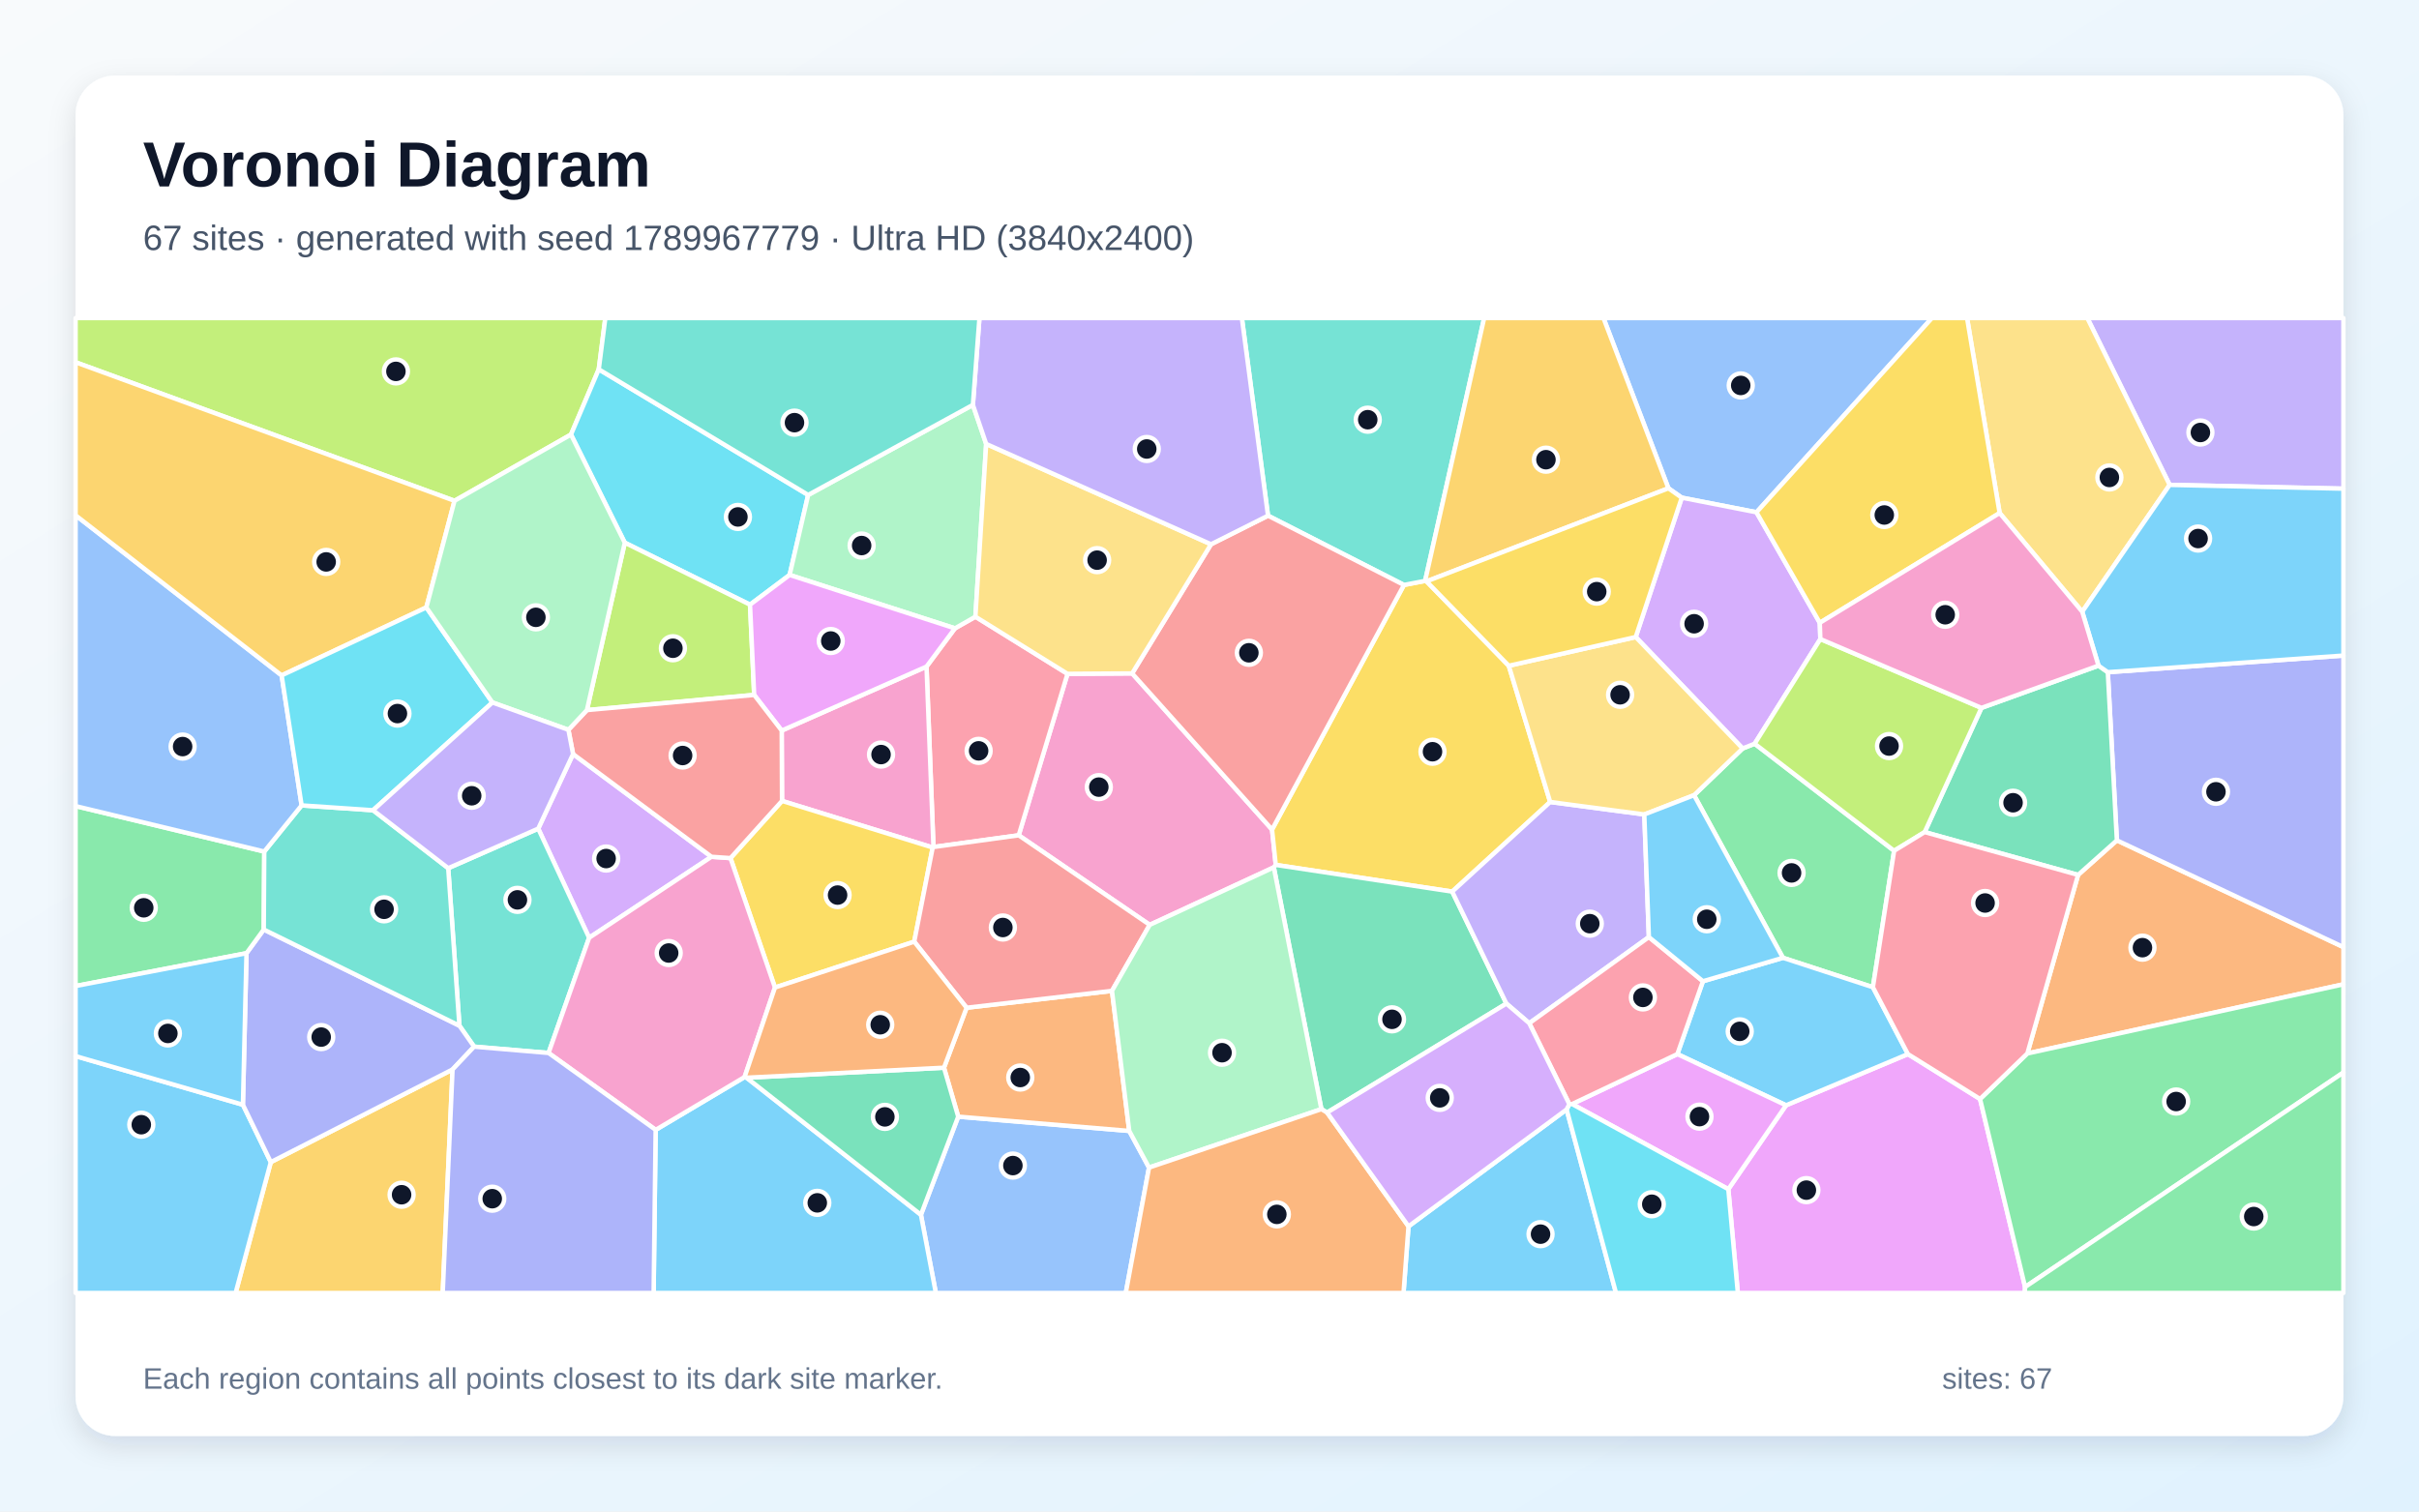
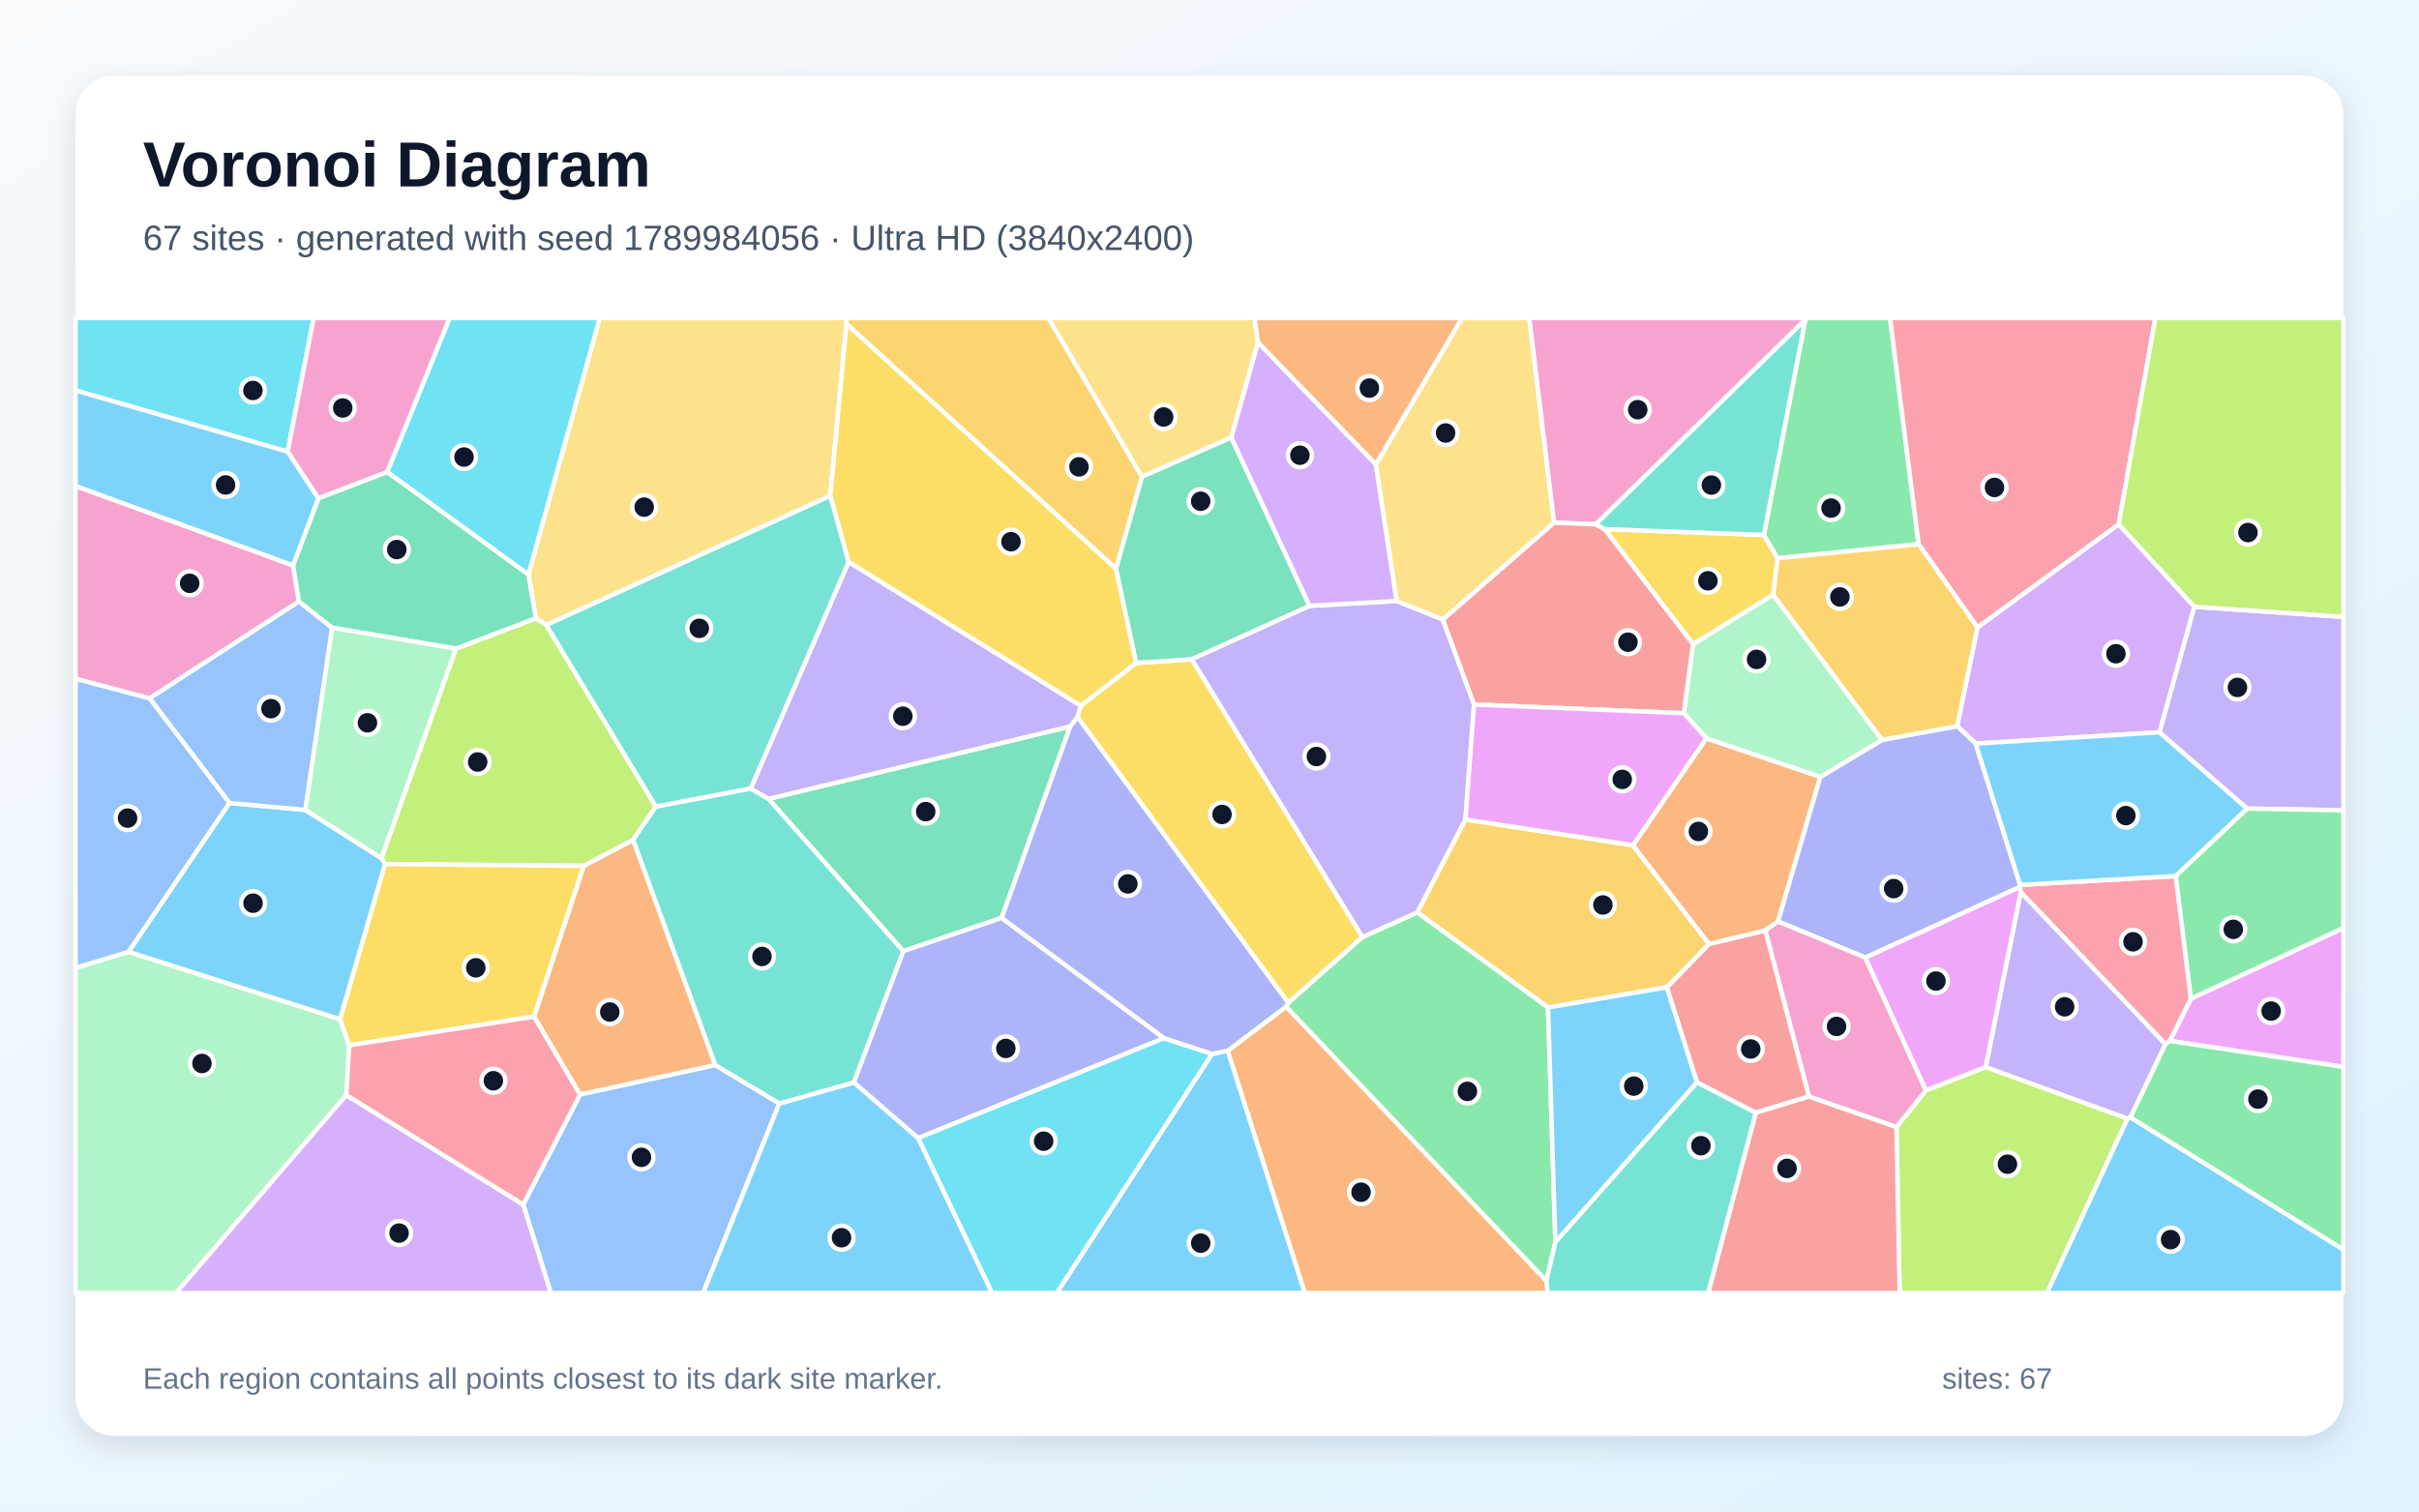
<svg xmlns="http://www.w3.org/2000/svg" width="3840" height="2400" viewBox="0 0 3840 2400" role="img" aria-labelledby="title description">
  <defs>
    <linearGradient id="background" x1="0" y1="0" x2="1" y2="1">
      <stop stop-color="#F8FAFC" />
      <stop offset="1" stop-color="#E0F2FE" />
    </linearGradient>
    <filter id="shadow" x="-5%" y="-5%" width="110%" height="110%">
      <feDropShadow dx="0" dy="15" stdDeviation="22" flood-color="#0F172A" flood-opacity=".12" />
    </filter>
  </defs>
  <rect width="3840" height="2400" fill="url(#background)" />
  <rect x="120" y="120" width="3600" height="2160" rx="63" fill="#FFFFFF" filter="url(#shadow)" />
  <g font-family="Arial, sans-serif">
    <text x="227" y="296" font-size="101" font-weight="700" fill="#0F172A">Voronoi Diagram</text>
-     <text x="227" y="397" font-size="56" fill="#475569">67 sites · generated with seed 1789967779 · Ultra HD (3840x2400)</text>
+     <text x="227" y="397" font-size="56" fill="#475569">67 sites · generated with seed 1789984056 · Ultra HD (3840x2400)</text>
  </g>
  <g stroke="#FFFFFF" stroke-width="7" stroke-linejoin="round">
-     <polygon points="2235.9,1947.2 2486.9,1761.6 2565.3,2053.0 2228.0,2053.0" fill="#38BDF8" fill-opacity="0.65" />
-     <polygon points="3444.2,769.9 3313.5,505.0 3720.0,505.0 3720.0,775.9" fill="#A78BFA" fill-opacity="0.65" />
-     <polygon points="2022.1,1377.2 1825.1,1468.5 1617.1,1326.3 1694.6,1069.9 1797.2,1069.2 2019.3,1317.2 2025.2,1373.3" fill="#F472B6" fill-opacity="0.65" />
-     <polygon points="3218.3,1672.7 3298.8,1389.2 3360.4,1334.3 3720.0,1503.8 3720.0,1562.9" fill="#FB923C" fill-opacity="0.65" />
-     <polygon points="2395.1,1057.1 2460.8,1273.4 2305.3,1415.7 2025.2,1373.3 2019.3,1317.2 2228.7,928.8 2262.3,922.3 2264.5,923.1" fill="#FACC15" fill-opacity="0.65" />
-     <polygon points="2689.2,1262.6 2766.3,1188.4 2785.4,1180.9 3006.8,1350.9 2973.1,1567.5 2830.3,1520.8" fill="#4ADE80" fill-opacity="0.65" />
-     <polygon points="2262.3,922.3 2228.7,928.8 2012.9,818.8 1971.4,505.0 2356.0,505.0" fill="#2DD4BF" fill-opacity="0.65" />
-     <polygon points="1461.9,1928.8 1521.1,1773.0 1792.6,1795.7 1824.0,1853.9 1787.1,2053.0 1485.6,2053.0" fill="#60A5FA" fill-opacity="0.65" />
-     <polygon points="2743.6,1888.2 2835.2,1755.0 3028.7,1673.7 3143.2,1745.0 3214.7,2043.5 3214.2,2053.0 2758.7,2053.0" fill="#E879F9" fill-opacity="0.65" />
-     <polygon points="2106.7,1766.5 2097.6,1761.1 2022.1,1377.2 2025.2,1373.3 2305.3,1415.7 2391.3,1593.5" fill="#34D399" fill-opacity="0.65" />
-     <polygon points="1922.4,864.2 2012.9,818.8 2228.7,928.8 2019.3,1317.2 1797.2,1069.2" fill="#F87171" fill-opacity="0.65" />
-     <polygon points="3360.4,1334.3 3346.0,1067.3 3720.0,1040.9 3720.0,1503.8" fill="#818CF8" fill-opacity="0.65" />
-     <polygon points="429.9,1845.2 718.4,1698.1 702.8,2053.0 374.0,2053.0" fill="#FBBF24" fill-opacity="0.65" />
-     <polygon points="950.5,586.4 906.4,690.0 721.5,795.2 120.0,575.2 120.0,505.0 960.9,505.0" fill="#A3E635" fill-opacity="0.65" />
-     <polygon points="909.7,1197.3 1129.4,1360.4 935.2,1489.0 854.4,1315.7" fill="#C084FC" fill-opacity="0.65" />
-     <polygon points="1481.8,1344.9 1470.8,1058.4 1515.9,997.7 1548.4,979.2 1694.6,1069.9 1617.1,1326.3" fill="#FB7185" fill-opacity="0.65" />
-     <polygon points="1282.9,785.9 1253.5,912.9 1190.6,960.1 991.8,861.7 906.4,690.0 950.5,586.4" fill="#22D3EE" fill-opacity="0.65" />
-     <polygon points="1544.4,642.9 1565.5,704.9 1548.4,979.2 1515.9,997.7 1253.5,912.9 1282.9,785.9" fill="#86EFAC" fill-opacity="0.65" />
-     <polygon points="3305.4,971.3 3174.3,814.6 3122.6,505.0 3313.5,505.0 3444.2,769.9" fill="#FCD34D" fill-opacity="0.65" />
-     <polygon points="3028.7,1673.7 2835.2,1755.0 2662.7,1673.7 2703.3,1558.0 2830.3,1520.8 2973.1,1567.5" fill="#38BDF8" fill-opacity="0.65" />
-     <polygon points="120.0,1676.9 385.6,1754.1 429.9,1845.2 374.0,2053.0 120.0,2053.0" fill="#38BDF8" fill-opacity="0.65" />
-     <polygon points="2617.5,1487.9 2427.6,1624.7 2391.3,1593.5 2305.3,1415.7 2460.8,1273.4 2610.2,1293.2" fill="#A78BFA" fill-opacity="0.65" />
-     <polygon points="1240.9,1160.0 1470.8,1058.4 1481.8,1344.9 1480.6,1345.7 1241.4,1271.7" fill="#F472B6" fill-opacity="0.65" />
-     <polygon points="1498.5,1695.3 1534.4,1600.1 1765.2,1573.3 1792.6,1795.7 1521.1,1773.0" fill="#FB923C" fill-opacity="0.65" />
-     <polygon points="1230.2,1568.0 1159.6,1362.5 1241.4,1271.7 1480.6,1345.7 1451.3,1495.2" fill="#FACC15" fill-opacity="0.65" />
-     <polygon points="3214.7,2043.5 3143.2,1745.0 3218.3,1672.7 3720.0,1562.9 3720.0,1702.9" fill="#4ADE80" fill-opacity="0.65" />
-     <polygon points="711.5,1378.5 854.4,1315.7 935.2,1489.0 870.8,1671.9 752.6,1661.9 729.3,1628.6" fill="#2DD4BF" fill-opacity="0.65" />
-     <polygon points="2788.3,813.4 2669.7,790.2 2648.5,775.3 2545.4,505.0 3066.8,505.0" fill="#60A5FA" fill-opacity="0.65" />
-     <polygon points="2495.6,1753.0 2662.7,1673.7 2835.2,1755.0 2743.6,1888.2" fill="#E879F9" fill-opacity="0.65" />
-     <polygon points="3055.3,1321.2 3145.4,1124.0 3331.2,1056.9 3346.0,1067.3 3360.4,1334.3 3298.8,1389.2" fill="#34D399" fill-opacity="0.65" />
-     <polygon points="1765.2,1573.3 1534.4,1600.1 1451.3,1495.2 1480.6,1345.7 1481.8,1344.9 1617.1,1326.3 1825.1,1468.5" fill="#F87171" fill-opacity="0.65" />
-     <polygon points="391.3,1513.5 418.7,1475.9 729.3,1628.6 752.6,1661.9 718.4,1698.1 429.9,1845.2 385.6,1754.1" fill="#818CF8" fill-opacity="0.65" />
-     <polygon points="2648.5,775.3 2264.5,923.1 2262.3,922.3 2356.0,505.0 2545.4,505.0" fill="#FBBF24" fill-opacity="0.65" />
-     <polygon points="991.8,861.7 1190.6,960.1 1197.2,1103.4 931.7,1127.5" fill="#A3E635" fill-opacity="0.65" />
-     <polygon points="2596.6,1011.5 2669.7,790.2 2788.3,813.4 2888.8,988.9 2889.7,1014.7 2785.4,1180.9 2766.3,1188.4" fill="#C084FC" fill-opacity="0.65" />
-     <polygon points="2427.6,1624.7 2617.5,1487.9 2703.3,1558.0 2662.7,1673.7 2495.6,1753.0 2491.2,1753.2" fill="#FB7185" fill-opacity="0.65" />
-     <polygon points="2486.9,1761.6 2491.2,1753.2 2495.6,1753.0 2743.6,1888.2 2758.7,2053.0 2565.3,2053.0" fill="#22D3EE" fill-opacity="0.65" />
-     <polygon points="1824.0,1853.9 1792.6,1795.7 1765.2,1573.3 1825.1,1468.5 2022.1,1377.2 2097.6,1761.1" fill="#86EFAC" fill-opacity="0.65" />
-     <polygon points="1922.4,864.2 1797.2,1069.2 1694.6,1069.9 1548.4,979.2 1565.5,704.9" fill="#FCD34D" fill-opacity="0.65" />
-     <polygon points="1040.8,1794.0 1182.0,1710.1 1185.2,1711.2 1461.9,1928.8 1485.6,2053.0 1037.6,2053.0" fill="#38BDF8" fill-opacity="0.65" />
-     <polygon points="3346.0,1067.3 3331.2,1056.9 3305.4,971.3 3444.2,769.9 3720.0,775.9 3720.0,1040.9" fill="#38BDF8" fill-opacity="0.65" />
-     <polygon points="2012.9,818.8 1922.4,864.2 1565.5,704.9 1544.4,642.9 1554.8,505.0 1971.4,505.0" fill="#A78BFA" fill-opacity="0.65" />
-     <polygon points="1182.0,1710.1 1040.8,1794.0 870.8,1671.9 935.2,1489.0 1129.4,1360.4 1159.6,1362.5 1230.2,1568.0" fill="#F472B6" fill-opacity="0.65" />
-     <polygon points="1824.0,1853.9 2097.6,1761.1 2106.7,1766.5 2235.9,1947.2 2228.0,2053.0 1787.1,2053.0" fill="#FB923C" fill-opacity="0.65" />
-     <polygon points="3174.3,814.6 2888.8,988.9 2788.3,813.4 3066.8,505.0 3122.6,505.0" fill="#FACC15" fill-opacity="0.65" />
-     <polygon points="419.5,1352.1 418.7,1475.9 391.3,1513.5 120.0,1565.6 120.0,1279.9" fill="#4ADE80" fill-opacity="0.65" />
-     <polygon points="478.8,1278.8 592.2,1286.5 711.5,1378.5 729.3,1628.6 418.7,1475.9 419.5,1352.1" fill="#2DD4BF" fill-opacity="0.65" />
-     <polygon points="447.1,1072.4 478.8,1278.8 419.5,1352.1 120.0,1279.9 120.0,818.2" fill="#60A5FA" fill-opacity="0.65" />
-     <polygon points="1515.9,997.7 1470.8,1058.4 1240.9,1160.0 1197.2,1103.4 1190.6,960.1 1253.5,912.9" fill="#E879F9" fill-opacity="0.65" />
-     <polygon points="1185.2,1711.2 1498.5,1695.3 1521.1,1773.0 1461.9,1928.8" fill="#34D399" fill-opacity="0.65" />
-     <polygon points="902.3,1158.8 931.7,1127.5 1197.2,1103.4 1240.9,1160.0 1241.4,1271.7 1159.6,1362.5 1129.4,1360.4 909.7,1197.3" fill="#F87171" fill-opacity="0.65" />
-     <polygon points="718.4,1698.1 752.6,1661.9 870.8,1671.9 1040.8,1794.0 1037.6,2053.0 702.8,2053.0" fill="#818CF8" fill-opacity="0.65" />
-     <polygon points="676.8,964.5 447.1,1072.4 120.0,818.2 120.0,575.2 721.5,795.2" fill="#FBBF24" fill-opacity="0.65" />
-     <polygon points="2889.7,1014.7 3145.4,1124.0 3055.3,1321.2 3006.8,1350.9 2785.4,1180.9" fill="#A3E635" fill-opacity="0.65" />
-     <polygon points="2106.7,1766.5 2391.3,1593.5 2427.6,1624.7 2491.2,1753.2 2486.9,1761.6 2235.9,1947.2" fill="#C084FC" fill-opacity="0.65" />
-     <polygon points="3143.2,1745.0 3028.7,1673.7 2973.1,1567.5 3006.8,1350.9 3055.3,1321.2 3298.8,1389.2 3218.3,1672.7" fill="#FB7185" fill-opacity="0.65" />
-     <polygon points="676.8,964.5 781.7,1115.4 592.2,1286.5 478.8,1278.8 447.1,1072.4" fill="#22D3EE" fill-opacity="0.65" />
-     <polygon points="991.8,861.7 931.7,1127.5 902.3,1158.8 781.7,1115.4 676.8,964.5 721.5,795.2 906.4,690.0" fill="#86EFAC" fill-opacity="0.65" />
-     <polygon points="2596.6,1011.5 2766.3,1188.4 2689.2,1262.6 2610.2,1293.2 2460.8,1273.4 2395.1,1057.1" fill="#FCD34D" fill-opacity="0.65" />
-     <polygon points="391.3,1513.5 385.6,1754.1 120.0,1676.9 120.0,1565.6" fill="#38BDF8" fill-opacity="0.65" />
-     <polygon points="2689.2,1262.6 2830.3,1520.8 2703.3,1558.0 2617.5,1487.9 2610.2,1293.2" fill="#38BDF8" fill-opacity="0.65" />
-     <polygon points="781.7,1115.4 902.3,1158.8 909.7,1197.3 854.4,1315.7 711.5,1378.5 592.2,1286.5" fill="#A78BFA" fill-opacity="0.65" />
-     <polygon points="2889.7,1014.7 2888.8,988.9 3174.3,814.6 3305.4,971.3 3331.2,1056.9 3145.4,1124.0" fill="#F472B6" fill-opacity="0.65" />
-     <polygon points="1185.2,1711.2 1182.0,1710.1 1230.2,1568.0 1451.3,1495.2 1534.4,1600.1 1498.5,1695.3" fill="#FB923C" fill-opacity="0.65" />
-     <polygon points="2648.5,775.3 2669.7,790.2 2596.6,1011.5 2395.1,1057.1 2264.5,923.1" fill="#FACC15" fill-opacity="0.65" />
-     <polygon points="3214.7,2043.5 3720.0,1702.9 3720.0,2053.0 3214.2,2053.0" fill="#4ADE80" fill-opacity="0.65" />
-     <polygon points="1544.4,642.9 1282.9,785.9 950.5,586.4 960.9,505.0 1554.8,505.0" fill="#2DD4BF" fill-opacity="0.65" />
+     <polygon points="1923.9,1673.4 1949.0,1668.3 2071.4,2053.0 1677.5,2053.0" fill="#38BDF8" fill-opacity="0.65" />
+     <polygon points="2162.7,1488.1 1891.6,1046.7 2078.8,961.9 2217.2,954.3 2290.4,983.6 2340.0,1118.6 2326.3,1301.2 2249.9,1448.9" fill="#A78BFA" fill-opacity="0.65" />
+     <polygon points="465.2,897.7 474.6,955.0 237.5,1108.9 120.0,1077.8 120.0,771.6" fill="#F472B6" fill-opacity="0.65" />
+     <polygon points="1135.6,1691.2 920.8,1738.0 847.7,1614.2 926.6,1374.8 1005.1,1333.4" fill="#FB923C" fill-opacity="0.65" />
+     <polygon points="2814.8,944.4 2687.7,1023.0 2547.3,840.2 2800.0,849.4 2821.9,886.4" fill="#FACC15" fill-opacity="0.65" />
+     <polygon points="3045.7,864.1 2821.9,886.4 2800.0,849.4 2865.8,507.7 2867.1,505.0 3000.3,505.0" fill="#4ADE80" fill-opacity="0.65" />
+     <polygon points="1318.1,787.0 1347.3,892.2 1191.9,1252.1 1041.0,1280.9 866.9,992.2" fill="#2DD4BF" fill-opacity="0.65" />
+     <polygon points="830.5,1912.6 920.8,1738.0 1135.6,1691.2 1237.2,1752.1 1116.2,2053.0 874.4,2053.0" fill="#60A5FA" fill-opacity="0.65" />
+     <polygon points="3444.4,1652.7 3478.0,1585.6 3720.0,1473.4 3720.0,1694.1" fill="#E879F9" fill-opacity="0.65" />
+     <polygon points="1698.9,1153.5 1590.1,1457.4 1433.9,1510.3 1219.9,1268.5" fill="#34D399" fill-opacity="0.65" />
+     <polygon points="2871.8,1741.0 2787.1,1766.8 2693.8,1718.8 2645.9,1567.6 2712.9,1498.8 2802.5,1477.3" fill="#F87171" fill-opacity="0.65" />
+     <polygon points="1847.8,1648.4 1457.4,1807.2 1355.3,1718.7 1433.9,1510.3 1590.1,1457.4" fill="#818CF8" fill-opacity="0.65" />
+     <polygon points="2592.3,1342.1 2712.9,1498.8 2645.9,1567.6 2457.4,1599.7 2249.9,1448.9 2326.3,1301.2" fill="#FBBF24" fill-opacity="0.65" />
+     <polygon points="723.6,1030.0 850.7,981.6 866.9,992.2 1041.0,1280.9 1005.1,1333.4 926.6,1374.8 611.4,1372.0 605.5,1362.6" fill="#A3E635" fill-opacity="0.65" />
+     <polygon points="3483.5,963.4 3428.2,1162.7 3136.2,1180.7 3106.9,1152.9 3139.1,996.1 3363.3,832.4" fill="#C084FC" fill-opacity="0.65" />
+     <polygon points="3437.5,1658.1 3207.7,1416.6 3206.1,1408.2 3206.8,1405.0 3453.9,1391.0 3478.0,1585.6 3444.4,1652.7" fill="#FB7185" fill-opacity="0.65" />
+     <polygon points="1457.4,1807.2 1847.8,1648.4 1923.9,1673.4 1677.5,2053.0 1574.8,2053.0" fill="#22D3EE" fill-opacity="0.65" />
+     <polygon points="120.0,1536.7 204.0,1511.3 539.9,1618.3 554.4,1659.8 549.8,1738.8 279.3,2053.0 120.0,2053.0" fill="#86EFAC" fill-opacity="0.65" />
+     <polygon points="1997.1,543.7 1954.7,694.7 1812.7,757.1 1664.1,505.0 1991.7,505.0" fill="#FCD34D" fill-opacity="0.65" />
+     <polygon points="1237.2,1752.1 1355.3,1718.7 1457.4,1807.2 1574.8,2053.0 1116.2,2053.0" fill="#38BDF8" fill-opacity="0.65" />
+     <polygon points="539.9,1618.3 204.0,1511.3 364.2,1274.9 484.8,1286.0 605.5,1362.6 611.4,1372.0" fill="#38BDF8" fill-opacity="0.65" />
+     <polygon points="3382.0,1774.2 3377.3,1776.3 3152.1,1694.5 3207.7,1416.6 3437.5,1658.1" fill="#A78BFA" fill-opacity="0.65" />
+     <polygon points="2865.8,507.7 2533.0,832.6 2466.8,829.8 2427.4,505.0 2867.1,505.0" fill="#F472B6" fill-opacity="0.65" />
+     <polygon points="2708.6,1172.2 2889.7,1233.5 2822.5,1463.1 2802.5,1477.3 2712.9,1498.8 2592.3,1342.1" fill="#FB923C" fill-opacity="0.65" />
+     <polygon points="1710.2,1138.3 1715.7,1120.5 1803.4,1052.7 1891.6,1046.7 2162.7,1488.1 2045.1,1592.4" fill="#FACC15" fill-opacity="0.65" />
+     <polygon points="2454.7,2034.0 2041.5,1598.4 2045.1,1592.4 2162.7,1488.1 2249.9,1448.9 2457.4,1599.7 2469.1,1972.3" fill="#4ADE80" fill-opacity="0.65" />
+     <polygon points="1355.3,1718.7 1237.2,1752.1 1135.6,1691.2 1005.1,1333.4 1041.0,1280.9 1191.9,1252.1 1219.9,1268.5 1433.9,1510.3" fill="#2DD4BF" fill-opacity="0.65" />
+     <polygon points="527.3,996.7 484.8,1286.0 364.2,1274.9 237.5,1108.9 474.6,955.0" fill="#60A5FA" fill-opacity="0.65" />
+     <polygon points="3152.1,1694.5 3057.2,1731.5 2960.8,1520.4 3206.1,1408.2 3207.7,1416.6" fill="#E879F9" fill-opacity="0.65" />
+     <polygon points="1771.4,903.0 1812.7,757.1 1954.7,694.7 2078.8,961.9 1891.6,1046.7 1803.4,1052.7" fill="#34D399" fill-opacity="0.65" />
+     <polygon points="2673.1,1132.5 2340.0,1118.6 2290.4,983.6 2466.8,829.8 2533.0,832.6 2547.3,840.2 2687.7,1023.0" fill="#F87171" fill-opacity="0.65" />
+     <polygon points="3206.8,1405.0 3206.1,1408.2 2960.8,1520.4 2822.5,1463.1 2889.7,1233.5 2987.7,1174.8 3106.9,1152.9 3136.2,1180.7" fill="#818CF8" fill-opacity="0.65" />
+     <polygon points="1812.7,757.1 1771.4,903.0 1343.7,514.5 1342.9,505.0 1664.1,505.0" fill="#FBBF24" fill-opacity="0.65" />
+     <polygon points="3010.5,1789.4 3057.2,1731.5 3152.1,1694.5 3377.3,1776.3 3249.3,2053.0 3015.6,2053.0" fill="#A3E635" fill-opacity="0.65" />
+     <polygon points="549.8,1738.8 830.5,1912.6 874.4,2053.0 279.3,2053.0" fill="#C084FC" fill-opacity="0.65" />
+     <polygon points="3363.3,832.4 3139.1,996.1 3045.7,864.1 3000.3,505.0 3421.5,505.0" fill="#FB7185" fill-opacity="0.65" />
+     <polygon points="456.6,717.2 120.0,620.0 120.0,505.0 497.9,505.0" fill="#22D3EE" fill-opacity="0.65" />
+     <polygon points="2987.7,1174.8 2889.7,1233.5 2708.6,1172.2 2673.1,1132.5 2687.7,1023.0 2814.8,944.4" fill="#86EFAC" fill-opacity="0.65" />
+     <polygon points="1343.7,514.5 1318.1,787.0 866.9,992.2 850.7,981.6 838.8,912.1 952.0,505.0 1342.9,505.0" fill="#FCD34D" fill-opacity="0.65" />
+     <polygon points="2469.1,1972.3 2457.4,1599.7 2645.9,1567.6 2693.8,1718.8" fill="#38BDF8" fill-opacity="0.65" />
+     <polygon points="3567.4,1283.9 3453.9,1391.0 3206.8,1405.0 3136.2,1180.7 3428.2,1162.7" fill="#38BDF8" fill-opacity="0.65" />
+     <polygon points="3567.4,1283.9 3428.2,1162.7 3483.5,963.4 3720.0,979.4 3720.0,1286.6" fill="#A78BFA" fill-opacity="0.65" />
+     <polygon points="614.9,749.5 505.3,791.4 456.6,717.2 497.9,505.0 713.9,505.0" fill="#F472B6" fill-opacity="0.65" />
+     <polygon points="1949.0,1668.3 2041.5,1598.4 2454.7,2034.0 2457.3,2053.0 2071.4,2053.0" fill="#FB923C" fill-opacity="0.65" />
+     <polygon points="554.4,1659.8 539.9,1618.3 611.4,1372.0 926.6,1374.8 847.7,1614.2" fill="#FACC15" fill-opacity="0.65" />
+     <polygon points="3478.0,1585.6 3453.9,1391.0 3567.4,1283.9 3720.0,1286.6 3720.0,1473.4" fill="#4ADE80" fill-opacity="0.65" />
+     <polygon points="2533.0,832.6 2865.8,507.7 2800.0,849.4 2547.3,840.2" fill="#2DD4BF" fill-opacity="0.65" />
+     <polygon points="364.2,1274.9 204.0,1511.3 120.0,1536.7 120.0,1077.8 237.5,1108.9" fill="#60A5FA" fill-opacity="0.65" />
+     <polygon points="2673.1,1132.5 2708.6,1172.2 2592.3,1342.1 2326.3,1301.2 2340.0,1118.6" fill="#E879F9" fill-opacity="0.65" />
+     <polygon points="505.3,791.4 614.9,749.5 838.8,912.1 850.7,981.6 723.6,1030.0 527.3,996.7 474.6,955.0 465.2,897.7" fill="#34D399" fill-opacity="0.65" />
+     <polygon points="2787.1,1766.8 2871.8,1741.0 3010.5,1789.4 3015.6,2053.0 2711.5,2053.0" fill="#F87171" fill-opacity="0.65" />
+     <polygon points="1847.8,1648.4 1590.1,1457.4 1698.9,1153.5 1710.2,1138.3 2045.1,1592.4 2041.5,1598.4 1949.0,1668.3 1923.9,1673.4" fill="#818CF8" fill-opacity="0.65" />
+     <polygon points="3139.1,996.1 3106.9,1152.9 2987.7,1174.8 2814.8,944.4 2821.9,886.4 3045.7,864.1" fill="#FBBF24" fill-opacity="0.65" />
+     <polygon points="3483.5,963.4 3363.3,832.4 3421.5,505.0 3720.0,505.0 3720.0,979.4" fill="#A3E635" fill-opacity="0.65" />
+     <polygon points="2184.1,737.2 2217.2,954.3 2078.8,961.9 1954.7,694.7 1997.1,543.7" fill="#C084FC" fill-opacity="0.65" />
+     <polygon points="549.8,1738.8 554.4,1659.8 847.7,1614.2 920.8,1738.0 830.5,1912.6" fill="#FB7185" fill-opacity="0.65" />
+     <polygon points="838.8,912.1 614.9,749.5 713.9,505.0 952.0,505.0" fill="#22D3EE" fill-opacity="0.65" />
+     <polygon points="723.6,1030.0 605.5,1362.6 484.8,1286.0 527.3,996.7" fill="#86EFAC" fill-opacity="0.65" />
+     <polygon points="2466.8,829.8 2290.4,983.6 2217.2,954.3 2184.1,737.2 2320.8,505.0 2427.4,505.0" fill="#FCD34D" fill-opacity="0.65" />
+     <polygon points="3377.3,1776.3 3382.0,1774.2 3720.0,1984.1 3720.0,2053.0 3249.3,2053.0" fill="#38BDF8" fill-opacity="0.65" />
+     <polygon points="456.6,717.2 505.3,791.4 465.2,897.7 120.0,771.6 120.0,620.0" fill="#38BDF8" fill-opacity="0.65" />
+     <polygon points="1715.7,1120.5 1710.2,1138.3 1698.9,1153.5 1219.9,1268.5 1191.9,1252.1 1347.3,892.2" fill="#A78BFA" fill-opacity="0.65" />
+     <polygon points="3010.5,1789.4 2871.8,1741.0 2802.5,1477.3 2822.5,1463.1 2960.8,1520.4 3057.2,1731.5" fill="#F472B6" fill-opacity="0.65" />
+     <polygon points="2184.1,737.2 1997.1,543.7 1991.7,505.0 2320.8,505.0" fill="#FB923C" fill-opacity="0.65" />
+     <polygon points="1343.7,514.5 1771.4,903.0 1803.4,1052.7 1715.7,1120.5 1347.3,892.2 1318.1,787.0" fill="#FACC15" fill-opacity="0.65" />
+     <polygon points="3382.0,1774.2 3437.5,1658.1 3444.4,1652.7 3720.0,1694.1 3720.0,1984.1" fill="#4ADE80" fill-opacity="0.65" />
+     <polygon points="2454.7,2034.0 2469.1,1972.3 2693.8,1718.8 2787.1,1766.8 2711.5,2053.0 2457.3,2053.0" fill="#2DD4BF" fill-opacity="0.65" />
  </g>
  <g>
-     <circle cx="2445.5" cy="1959.6" r="19" fill="#0F172A" stroke="#FFFFFF" stroke-width="7" />
-     <circle cx="3493.0" cy="686.7" r="19" fill="#0F172A" stroke="#FFFFFF" stroke-width="7" />
-     <circle cx="1744.3" cy="1249.8" r="19" fill="#0F172A" stroke="#FFFFFF" stroke-width="7" />
-     <circle cx="3401.0" cy="1504.7" r="19" fill="#0F172A" stroke="#FFFFFF" stroke-width="7" />
-     <circle cx="2274.0" cy="1193.6" r="19" fill="#0F172A" stroke="#FFFFFF" stroke-width="7" />
-     <circle cx="2844.0" cy="1386.0" r="19" fill="#0F172A" stroke="#FFFFFF" stroke-width="7" />
-     <circle cx="2171.2" cy="666.4" r="19" fill="#0F172A" stroke="#FFFFFF" stroke-width="7" />
-     <circle cx="1607.9" cy="1850.7" r="19" fill="#0F172A" stroke="#FFFFFF" stroke-width="7" />
-     <circle cx="2867.5" cy="1889.7" r="19" fill="#0F172A" stroke="#FFFFFF" stroke-width="7" />
-     <circle cx="2209.7" cy="1618.5" r="19" fill="#0F172A" stroke="#FFFFFF" stroke-width="7" />
-     <circle cx="1982.5" cy="1036.5" r="19" fill="#0F172A" stroke="#FFFFFF" stroke-width="7" />
-     <circle cx="3517.7" cy="1257.2" r="19" fill="#0F172A" stroke="#FFFFFF" stroke-width="7" />
-     <circle cx="637.5" cy="1897.0" r="19" fill="#0F172A" stroke="#FFFFFF" stroke-width="7" />
-     <circle cx="628.5" cy="589.7" r="19" fill="#0F172A" stroke="#FFFFFF" stroke-width="7" />
-     <circle cx="962.2" cy="1363.2" r="19" fill="#0F172A" stroke="#FFFFFF" stroke-width="7" />
-     <circle cx="1553.5" cy="1192.2" r="19" fill="#0F172A" stroke="#FFFFFF" stroke-width="7" />
-     <circle cx="1171.4" cy="820.8" r="19" fill="#0F172A" stroke="#FFFFFF" stroke-width="7" />
-     <circle cx="1367.8" cy="866.2" r="19" fill="#0F172A" stroke="#FFFFFF" stroke-width="7" />
-     <circle cx="3348.5" cy="758.1" r="19" fill="#0F172A" stroke="#FFFFFF" stroke-width="7" />
-     <circle cx="2761.7" cy="1637.6" r="19" fill="#0F172A" stroke="#FFFFFF" stroke-width="7" />
-     <circle cx="224.3" cy="1785.8" r="19" fill="#0F172A" stroke="#FFFFFF" stroke-width="7" />
-     <circle cx="2523.7" cy="1466.6" r="19" fill="#0F172A" stroke="#FFFFFF" stroke-width="7" />
-     <circle cx="1398.6" cy="1198.1" r="19" fill="#0F172A" stroke="#FFFFFF" stroke-width="7" />
-     <circle cx="1619.6" cy="1710.9" r="19" fill="#0F172A" stroke="#FFFFFF" stroke-width="7" />
-     <circle cx="1329.6" cy="1421.2" r="19" fill="#0F172A" stroke="#FFFFFF" stroke-width="7" />
-     <circle cx="3454.5" cy="1749.0" r="19" fill="#0F172A" stroke="#FFFFFF" stroke-width="7" />
-     <circle cx="821.4" cy="1428.8" r="19" fill="#0F172A" stroke="#FFFFFF" stroke-width="7" />
-     <circle cx="2763.3" cy="612.0" r="19" fill="#0F172A" stroke="#FFFFFF" stroke-width="7" />
-     <circle cx="2697.8" cy="1773.0" r="19" fill="#0F172A" stroke="#FFFFFF" stroke-width="7" />
-     <circle cx="3195.6" cy="1274.6" r="19" fill="#0F172A" stroke="#FFFFFF" stroke-width="7" />
-     <circle cx="1592.0" cy="1472.7" r="19" fill="#0F172A" stroke="#FFFFFF" stroke-width="7" />
-     <circle cx="509.9" cy="1646.7" r="19" fill="#0F172A" stroke="#FFFFFF" stroke-width="7" />
-     <circle cx="2454.1" cy="729.9" r="19" fill="#0F172A" stroke="#FFFFFF" stroke-width="7" />
-     <circle cx="1068.2" cy="1029.3" r="19" fill="#0F172A" stroke="#FFFFFF" stroke-width="7" />
-     <circle cx="2689.3" cy="990.4" r="19" fill="#0F172A" stroke="#FFFFFF" stroke-width="7" />
-     <circle cx="2608.0" cy="1583.7" r="19" fill="#0F172A" stroke="#FFFFFF" stroke-width="7" />
-     <circle cx="2622.1" cy="1912.1" r="19" fill="#0F172A" stroke="#FFFFFF" stroke-width="7" />
-     <circle cx="1939.9" cy="1671.5" r="19" fill="#0F172A" stroke="#FFFFFF" stroke-width="7" />
-     <circle cx="1741.6" cy="889.4" r="19" fill="#0F172A" stroke="#FFFFFF" stroke-width="7" />
-     <circle cx="1297.4" cy="1909.9" r="19" fill="#0F172A" stroke="#FFFFFF" stroke-width="7" />
-     <circle cx="3489.3" cy="855.1" r="19" fill="#0F172A" stroke="#FFFFFF" stroke-width="7" />
-     <circle cx="1820.4" cy="712.9" r="19" fill="#0F172A" stroke="#FFFFFF" stroke-width="7" />
-     <circle cx="1061.5" cy="1513.2" r="19" fill="#0F172A" stroke="#FFFFFF" stroke-width="7" />
-     <circle cx="2026.9" cy="1928.2" r="19" fill="#0F172A" stroke="#FFFFFF" stroke-width="7" />
-     <circle cx="2991.2" cy="817.7" r="19" fill="#0F172A" stroke="#FFFFFF" stroke-width="7" />
-     <circle cx="228.2" cy="1441.4" r="19" fill="#0F172A" stroke="#FFFFFF" stroke-width="7" />
-     <circle cx="609.7" cy="1443.8" r="19" fill="#0F172A" stroke="#FFFFFF" stroke-width="7" />
-     <circle cx="289.9" cy="1185.4" r="19" fill="#0F172A" stroke="#FFFFFF" stroke-width="7" />
-     <circle cx="1318.8" cy="1017.8" r="19" fill="#0F172A" stroke="#FFFFFF" stroke-width="7" />
-     <circle cx="1404.7" cy="1773.4" r="19" fill="#0F172A" stroke="#FFFFFF" stroke-width="7" />
-     <circle cx="1083.6" cy="1199.6" r="19" fill="#0F172A" stroke="#FFFFFF" stroke-width="7" />
-     <circle cx="781.4" cy="1903.3" r="19" fill="#0F172A" stroke="#FFFFFF" stroke-width="7" />
-     <circle cx="517.8" cy="892.2" r="19" fill="#0F172A" stroke="#FFFFFF" stroke-width="7" />
-     <circle cx="2998.7" cy="1184.6" r="19" fill="#0F172A" stroke="#FFFFFF" stroke-width="7" />
-     <circle cx="2285.5" cy="1743.2" r="19" fill="#0F172A" stroke="#FFFFFF" stroke-width="7" />
-     <circle cx="3151.2" cy="1433.8" r="19" fill="#0F172A" stroke="#FFFFFF" stroke-width="7" />
-     <circle cx="630.9" cy="1133.0" r="19" fill="#0F172A" stroke="#FFFFFF" stroke-width="7" />
-     <circle cx="850.7" cy="980.2" r="19" fill="#0F172A" stroke="#FFFFFF" stroke-width="7" />
-     <circle cx="2571.8" cy="1103.2" r="19" fill="#0F172A" stroke="#FFFFFF" stroke-width="7" />
-     <circle cx="266.5" cy="1640.9" r="19" fill="#0F172A" stroke="#FFFFFF" stroke-width="7" />
-     <circle cx="2709.4" cy="1459.6" r="19" fill="#0F172A" stroke="#FFFFFF" stroke-width="7" />
-     <circle cx="748.8" cy="1263.5" r="19" fill="#0F172A" stroke="#FFFFFF" stroke-width="7" />
-     <circle cx="3087.9" cy="976.1" r="19" fill="#0F172A" stroke="#FFFFFF" stroke-width="7" />
-     <circle cx="1397.3" cy="1627.1" r="19" fill="#0F172A" stroke="#FFFFFF" stroke-width="7" />
-     <circle cx="2534.7" cy="939.4" r="19" fill="#0F172A" stroke="#FFFFFF" stroke-width="7" />
-     <circle cx="3577.7" cy="1931.6" r="19" fill="#0F172A" stroke="#FFFFFF" stroke-width="7" />
-     <circle cx="1261.2" cy="671.1" r="19" fill="#0F172A" stroke="#FFFFFF" stroke-width="7" />
+     <circle cx="1906.1" cy="1973.9" r="19" fill="#0F172A" stroke="#FFFFFF" stroke-width="7" />
+     <circle cx="2089.7" cy="1201.2" r="19" fill="#0F172A" stroke="#FFFFFF" stroke-width="7" />
+     <circle cx="301.1" cy="926.2" r="19" fill="#0F172A" stroke="#FFFFFF" stroke-width="7" />
+     <circle cx="968.0" cy="1606.9" r="19" fill="#0F172A" stroke="#FFFFFF" stroke-width="7" />
+     <circle cx="2711.2" cy="922.2" r="19" fill="#0F172A" stroke="#FFFFFF" stroke-width="7" />
+     <circle cx="2906.7" cy="806.8" r="19" fill="#0F172A" stroke="#FFFFFF" stroke-width="7" />
+     <circle cx="1110.1" cy="997.7" r="19" fill="#0F172A" stroke="#FFFFFF" stroke-width="7" />
+     <circle cx="1018.3" cy="1837.6" r="19" fill="#0F172A" stroke="#FFFFFF" stroke-width="7" />
+     <circle cx="3605.3" cy="1605.4" r="19" fill="#0F172A" stroke="#FFFFFF" stroke-width="7" />
+     <circle cx="1469.5" cy="1288.7" r="19" fill="#0F172A" stroke="#FFFFFF" stroke-width="7" />
+     <circle cx="2779.2" cy="1665.6" r="19" fill="#0F172A" stroke="#FFFFFF" stroke-width="7" />
+     <circle cx="1596.7" cy="1664.7" r="19" fill="#0F172A" stroke="#FFFFFF" stroke-width="7" />
+     <circle cx="2544.5" cy="1436.9" r="19" fill="#0F172A" stroke="#FFFFFF" stroke-width="7" />
+     <circle cx="758.3" cy="1209.9" r="19" fill="#0F172A" stroke="#FFFFFF" stroke-width="7" />
+     <circle cx="3358.9" cy="1038.0" r="19" fill="#0F172A" stroke="#FFFFFF" stroke-width="7" />
+     <circle cx="3386.0" cy="1495.4" r="19" fill="#0F172A" stroke="#FFFFFF" stroke-width="7" />
+     <circle cx="1656.7" cy="1812.0" r="19" fill="#0F172A" stroke="#FFFFFF" stroke-width="7" />
+     <circle cx="320.6" cy="1688.6" r="19" fill="#0F172A" stroke="#FFFFFF" stroke-width="7" />
+     <circle cx="1847.2" cy="662.1" r="19" fill="#0F172A" stroke="#FFFFFF" stroke-width="7" />
+     <circle cx="1335.9" cy="1965.3" r="19" fill="#0F172A" stroke="#FFFFFF" stroke-width="7" />
+     <circle cx="401.7" cy="1434.1" r="19" fill="#0F172A" stroke="#FFFFFF" stroke-width="7" />
+     <circle cx="3277.5" cy="1598.6" r="19" fill="#0F172A" stroke="#FFFFFF" stroke-width="7" />
+     <circle cx="2599.8" cy="650.5" r="19" fill="#0F172A" stroke="#FFFFFF" stroke-width="7" />
+     <circle cx="2696.1" cy="1320.2" r="19" fill="#0F172A" stroke="#FFFFFF" stroke-width="7" />
+     <circle cx="1939.9" cy="1293.2" r="19" fill="#0F172A" stroke="#FFFFFF" stroke-width="7" />
+     <circle cx="2329.4" cy="1732.9" r="19" fill="#0F172A" stroke="#FFFFFF" stroke-width="7" />
+     <circle cx="1209.6" cy="1518.7" r="19" fill="#0F172A" stroke="#FFFFFF" stroke-width="7" />
+     <circle cx="430.2" cy="1125.2" r="19" fill="#0F172A" stroke="#FFFFFF" stroke-width="7" />
+     <circle cx="3073.2" cy="1557.7" r="19" fill="#0F172A" stroke="#FFFFFF" stroke-width="7" />
+     <circle cx="1906.0" cy="795.9" r="19" fill="#0F172A" stroke="#FFFFFF" stroke-width="7" />
+     <circle cx="2584.3" cy="1019.7" r="19" fill="#0F172A" stroke="#FFFFFF" stroke-width="7" />
+     <circle cx="3006.1" cy="1410.9" r="19" fill="#0F172A" stroke="#FFFFFF" stroke-width="7" />
+     <circle cx="1712.8" cy="741.3" r="19" fill="#0F172A" stroke="#FFFFFF" stroke-width="7" />
+     <circle cx="3186.7" cy="1848.5" r="19" fill="#0F172A" stroke="#FFFFFF" stroke-width="7" />
+     <circle cx="633.5" cy="1957.9" r="19" fill="#0F172A" stroke="#FFFFFF" stroke-width="7" />
+     <circle cx="3166.1" cy="774.0" r="19" fill="#0F172A" stroke="#FFFFFF" stroke-width="7" />
+     <circle cx="401.5" cy="620.0" r="19" fill="#0F172A" stroke="#FFFFFF" stroke-width="7" />
+     <circle cx="2788.4" cy="1047.0" r="19" fill="#0F172A" stroke="#FFFFFF" stroke-width="7" />
+     <circle cx="1022.6" cy="805.2" r="19" fill="#0F172A" stroke="#FFFFFF" stroke-width="7" />
+     <circle cx="2593.5" cy="1724.5" r="19" fill="#0F172A" stroke="#FFFFFF" stroke-width="7" />
+     <circle cx="3374.7" cy="1295.0" r="19" fill="#0F172A" stroke="#FFFFFF" stroke-width="7" />
+     <circle cx="3551.8" cy="1091.5" r="19" fill="#0F172A" stroke="#FFFFFF" stroke-width="7" />
+     <circle cx="544.1" cy="647.8" r="19" fill="#0F172A" stroke="#FFFFFF" stroke-width="7" />
+     <circle cx="2160.6" cy="1893.0" r="19" fill="#0F172A" stroke="#FFFFFF" stroke-width="7" />
+     <circle cx="755.3" cy="1536.7" r="19" fill="#0F172A" stroke="#FFFFFF" stroke-width="7" />
+     <circle cx="3545.2" cy="1475.6" r="19" fill="#0F172A" stroke="#FFFFFF" stroke-width="7" />
+     <circle cx="2716.7" cy="770.2" r="19" fill="#0F172A" stroke="#FFFFFF" stroke-width="7" />
+     <circle cx="202.5" cy="1299.0" r="19" fill="#0F172A" stroke="#FFFFFF" stroke-width="7" />
+     <circle cx="2575.2" cy="1237.5" r="19" fill="#0F172A" stroke="#FFFFFF" stroke-width="7" />
+     <circle cx="629.9" cy="872.6" r="19" fill="#0F172A" stroke="#FFFFFF" stroke-width="7" />
+     <circle cx="2836.8" cy="1855.2" r="19" fill="#0F172A" stroke="#FFFFFF" stroke-width="7" />
+     <circle cx="1790.4" cy="1403.5" r="19" fill="#0F172A" stroke="#FFFFFF" stroke-width="7" />
+     <circle cx="2920.7" cy="947.8" r="19" fill="#0F172A" stroke="#FFFFFF" stroke-width="7" />
+     <circle cx="3568.5" cy="845.6" r="19" fill="#0F172A" stroke="#FFFFFF" stroke-width="7" />
+     <circle cx="2063.5" cy="722.8" r="19" fill="#0F172A" stroke="#FFFFFF" stroke-width="7" />
+     <circle cx="783.2" cy="1716.0" r="19" fill="#0F172A" stroke="#FFFFFF" stroke-width="7" />
+     <circle cx="736.6" cy="725.7" r="19" fill="#0F172A" stroke="#FFFFFF" stroke-width="7" />
+     <circle cx="583.3" cy="1147.7" r="19" fill="#0F172A" stroke="#FFFFFF" stroke-width="7" />
+     <circle cx="2294.8" cy="687.5" r="19" fill="#0F172A" stroke="#FFFFFF" stroke-width="7" />
+     <circle cx="3445.7" cy="1968.3" r="19" fill="#0F172A" stroke="#FFFFFF" stroke-width="7" />
+     <circle cx="358.1" cy="770.0" r="19" fill="#0F172A" stroke="#FFFFFF" stroke-width="7" />
+     <circle cx="1433.2" cy="1137.2" r="19" fill="#0F172A" stroke="#FFFFFF" stroke-width="7" />
+     <circle cx="2915.4" cy="1629.8" r="19" fill="#0F172A" stroke="#FFFFFF" stroke-width="7" />
+     <circle cx="2173.8" cy="616.2" r="19" fill="#0F172A" stroke="#FFFFFF" stroke-width="7" />
+     <circle cx="1604.9" cy="860.1" r="19" fill="#0F172A" stroke="#FFFFFF" stroke-width="7" />
+     <circle cx="3584.3" cy="1745.2" r="19" fill="#0F172A" stroke="#FFFFFF" stroke-width="7" />
+     <circle cx="2700.1" cy="1819.1" r="19" fill="#0F172A" stroke="#FFFFFF" stroke-width="7" />
  </g>
  <g font-family="Arial, sans-serif" font-size="47" fill="#64748B">
    <text x="227" y="2205">Each region contains all points closest to its dark site marker.</text>
    <text x="3083" y="2205">sites: 67</text>
  </g>
</svg>
